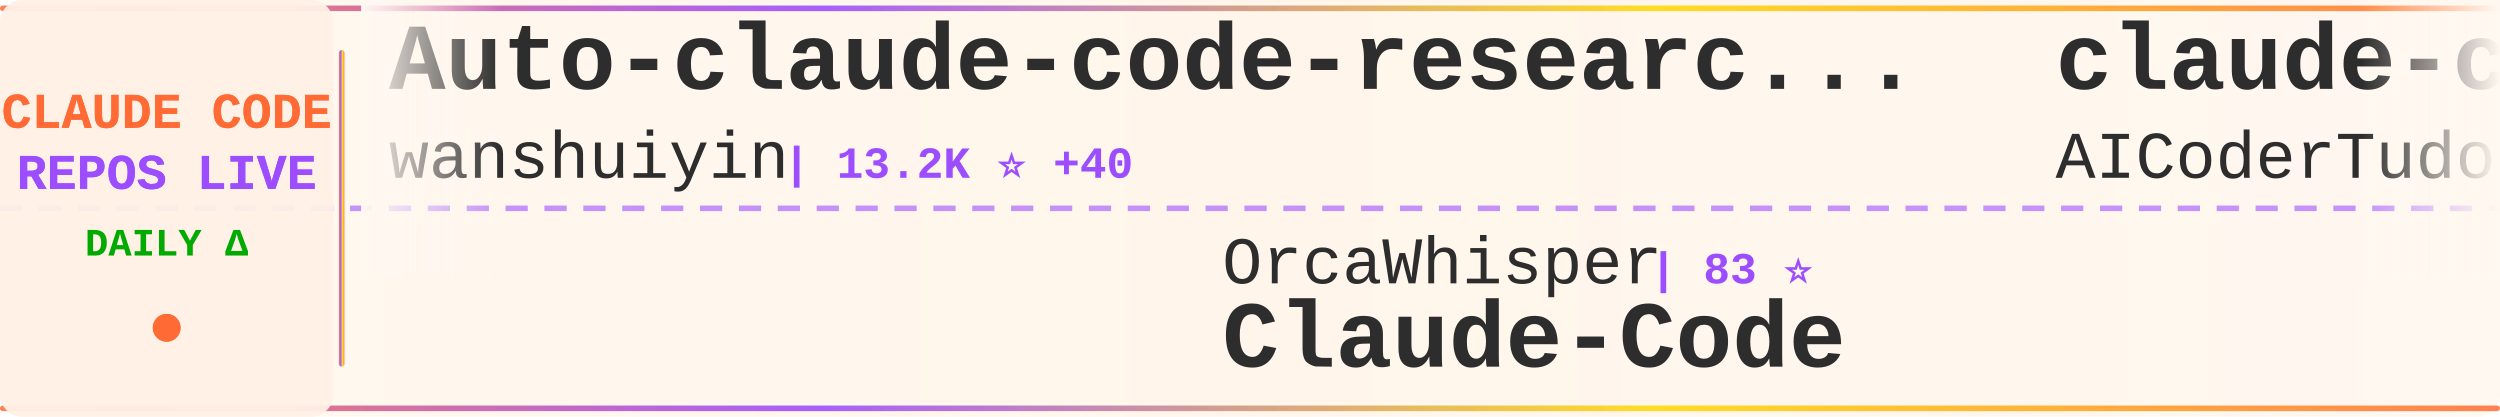
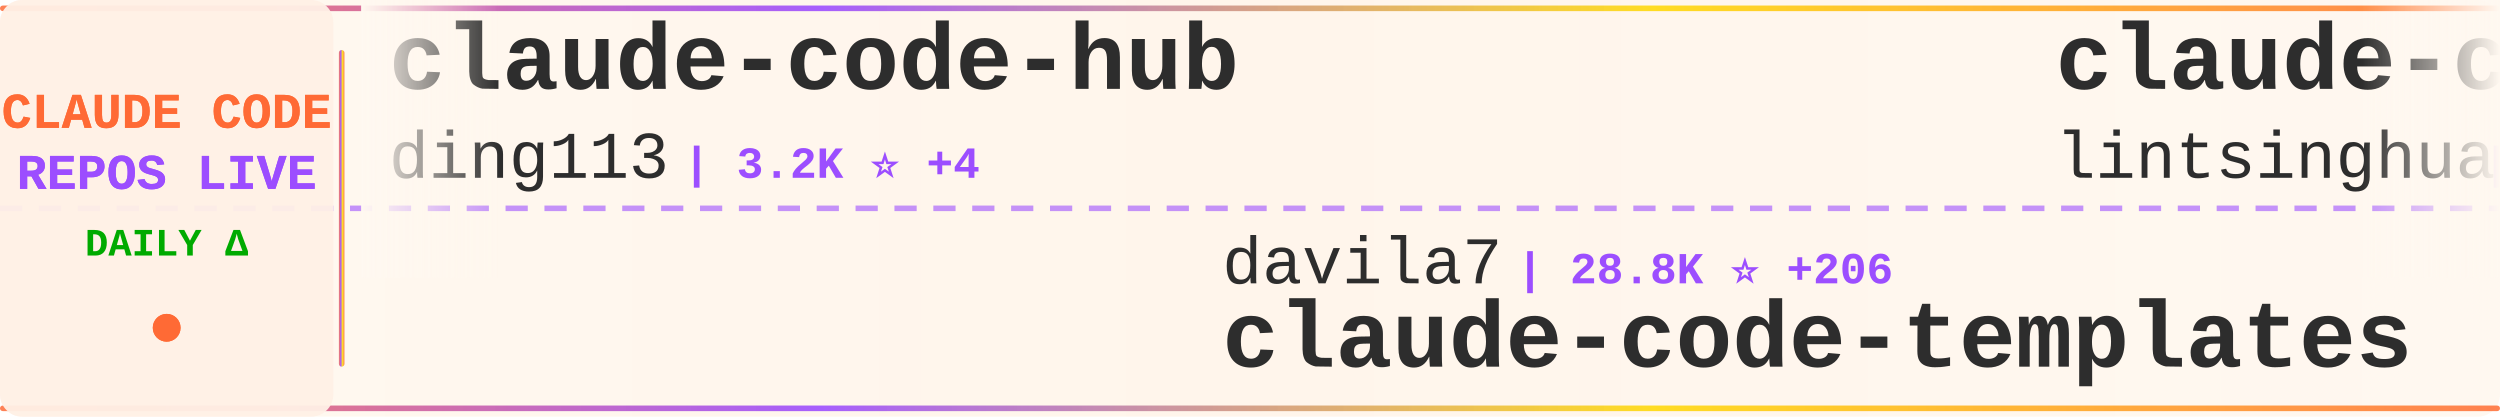
<svg xmlns="http://www.w3.org/2000/svg" width="900" height="150">
  <defs>
    <linearGradient id="tickerBg" x1="0%" y1="0%" x2="100%" y2="0%">
      <stop offset="0%" style="stop-color:#fff8f0;stop-opacity:0.98" />
      <stop offset="50%" style="stop-color:#fff5eb;stop-opacity:1" />
      <stop offset="100%" style="stop-color:#fff8f0;stop-opacity:0.98" />
    </linearGradient>
    <linearGradient id="borderGrad" x1="0%" y1="0%" x2="100%" y2="0%">
      <stop offset="0%" style="stop-color:#FF6B35;stop-opacity:0.85">
        <animate attributeName="stop-opacity" values="0.85;1;0.85" dur="2s" repeatCount="indefinite" />
      </stop>
      <stop offset="33%" style="stop-color:#9C4EFF;stop-opacity:0.9">
        <animate attributeName="stop-opacity" values="0.9;1;0.9" dur="2.2s" repeatCount="indefinite" />
      </stop>
      <stop offset="66%" style="stop-color:#FFD700;stop-opacity:0.85">
        <animate attributeName="stop-opacity" values="0.85;1;0.85" dur="1.8s" repeatCount="indefinite" />
      </stop>
      <stop offset="100%" style="stop-color:#FF6B35;stop-opacity:0.85">
        <animate attributeName="stop-opacity" values="0.85;1;0.85" dur="2s" repeatCount="indefinite" />
      </stop>
    </linearGradient>
    <filter id="textGlow">
      <feGaussianBlur stdDeviation="0.15" result="coloredBlur" />
      <feMerge>
        <feMergeNode in="coloredBlur" />
        <feMergeNode in="SourceGraphic" />
      </feMerge>
    </filter>
    <filter id="metricGlow">
      <feGaussianBlur stdDeviation="0.2" result="coloredBlur" />
      <feMerge>
        <feMergeNode in="coloredBlur" />
        <feMergeNode in="SourceGraphic" />
      </feMerge>
    </filter>
    <linearGradient id="leftFade" x1="0%" y1="0%" x2="100%" y2="0%">
      <stop offset="0%" style="stop-color:#fff8f0;stop-opacity:1" />
      <stop offset="100%" style="stop-color:#fff8f0;stop-opacity:0" />
    </linearGradient>
    <linearGradient id="rightFade" x1="0%" y1="0%" x2="100%" y2="0%">
      <stop offset="0%" style="stop-color:#fff8f0;stop-opacity:0" />
      <stop offset="100%" style="stop-color:#fff8f0;stop-opacity:1" />
    </linearGradient>
  </defs>
  <rect width="900" height="150" fill="url(#tickerBg)" rx="8" />
  <rect x="0" y="2" width="900" height="2" fill="url(#borderGrad)" rx="1" />
  <rect x="0" y="146" width="900" height="2" fill="url(#borderGrad)" rx="1" />
  <line x1="0" y1="75" x2="900" y2="75" stroke="#9C4EFF" stroke-width="2" stroke-dasharray="8 6" opacity="0.6" />
  <rect x="0" y="0" width="120" height="150" fill="#fff0e6" opacity="0.95" rx="8" />
  <text x="60" y="46" font-family="'Courier New', monospace" font-size="18" font-weight="bold" fill="#FF6B35" text-anchor="middle" filter="url(#textGlow)">
    CLAUDE CODE
  </text>
  <text x="60" y="68" font-family="'Courier New', monospace" font-size="18" font-weight="bold" fill="#9C4EFF" text-anchor="middle" filter="url(#textGlow)">
    REPOS LIVE
  </text>
  <text x="60" y="92" font-family="'Courier New', monospace" font-size="14" font-weight="bold" fill="#00aa00" text-anchor="middle">
    DAILY Δ
  </text>
  <circle cx="60" cy="118" r="5" fill="#FF6B35" filter="url(#metricGlow)">
    <animate attributeName="r" values="4;6;4" dur="1.5s" repeatCount="indefinite" />
    <animate attributeName="opacity" values="0.6;1;0.6" dur="1.5s" repeatCount="indefinite" />
  </circle>
  <rect x="122" y="18" width="2" height="114" fill="url(#borderGrad)" rx="1" />
  <clipPath id="tickerClip">
    <rect x="130" y="0" width="770" height="150" />
  </clipPath>
  <g clip-path="url(#tickerClip)">
    <g id="tickerItems">
      <animateTransform attributeName="transform" attributeType="XML" type="translate" from="0 0" to="-3000 0" dur="54s" repeatCount="indefinite" />
      <g transform="translate(0, 0)">
-         <text x="140" y="32" font-family="'Courier New', monospace" font-size="34" font-weight="bold" fill="#2d2d2d">Auto-claude-code-researc...</text>
-         <text x="140" y="64" font-family="'Courier New', monospace" font-size="24" font-weight="normal" fill="#2d2d2d" opacity="1.0">wanshuiyin</text>
-         <text x="282" y="64" font-family="'Courier New', monospace" font-size="16" font-weight="bold" fill="#9C4EFF"> | 13.2K ⭐ +40</text>
+         <text x="140" y="32" font-family="'Courier New', monospace" font-size="34" font-weight="bold" fill="#2d2d2d">claude-code-hub</text>
+         <text x="140" y="64" font-family="'Courier New', monospace" font-size="24" font-weight="normal" fill="#2d2d2d" opacity="1.0">ding113</text>
+         <text x="246" y="64" font-family="'Courier New', monospace" font-size="16" font-weight="bold" fill="#9C4EFF"> | 3.2K ⭐ +4</text>
      </g>
      <g transform="translate(300, 0)">
-         <text x="140" y="102" font-family="'Courier New', monospace" font-size="24" font-weight="normal" fill="#2d2d2d" opacity="1.0">OrcaWhisper</text>
-         <text x="294" y="102" font-family="'Courier New', monospace" font-size="16" font-weight="bold" fill="#9C4EFF"> | 83 ⭐</text>
-         <text x="140" y="132" font-family="'Courier New', monospace" font-size="34" font-weight="bold" fill="#2d2d2d">Claude-Code</text>
+         <text x="140" y="102" font-family="'Courier New', monospace" font-size="24" font-weight="normal" fill="#2d2d2d" opacity="1.0">davila7</text>
+         <text x="246" y="102" font-family="'Courier New', monospace" font-size="16" font-weight="bold" fill="#9C4EFF"> | 28.8K ⭐ +206</text>
+         <text x="140" y="132" font-family="'Courier New', monospace" font-size="34" font-weight="bold" fill="#2d2d2d">claude-code-templates</text>
      </g>
      <g transform="translate(600, 0)">
-         <text x="140" y="32" font-family="'Courier New', monospace" font-size="34" font-weight="bold" fill="#2d2d2d">claude-code-tudou</text>
-         <text x="140" y="64" font-family="'Courier New', monospace" font-size="24" font-weight="normal" fill="#2d2d2d" opacity="1.0">AICoderTudou</text>
-         <text x="306" y="64" font-family="'Courier New', monospace" font-size="16" font-weight="bold" fill="#9C4EFF"> | 498 ⭐</text>
+         <text x="140" y="32" font-family="'Courier New', monospace" font-size="34" font-weight="bold" fill="#2d2d2d">claude-code-book</text>
+         <text x="140" y="64" font-family="'Courier New', monospace" font-size="24" font-weight="normal" fill="#2d2d2d" opacity="1.0">lintsinghua</text>
+         <text x="294" y="64" font-family="'Courier New', monospace" font-size="16" font-weight="bold" fill="#9C4EFF"> | 3.9K ⭐ +5</text>
      </g>
      <g transform="translate(900, 0)">
-         <text x="140" y="102" font-family="'Courier New', monospace" font-size="24" font-weight="normal" fill="#2d2d2d" opacity="1.0">VILA-Lab</text>
-         <text x="258" y="102" font-family="'Courier New', monospace" font-size="16" font-weight="bold" fill="#9C4EFF"> | 1.9K ⭐ +7</text>
-         <text x="140" y="132" font-family="'Courier New', monospace" font-size="34" font-weight="bold" fill="#2d2d2d">Dive-into-Claude-Code</text>
+         <text x="140" y="102" font-family="'Courier New', monospace" font-size="24" font-weight="normal" fill="#2d2d2d" opacity="1.0">hangsman</text>
+         <text x="258" y="102" font-family="'Courier New', monospace" font-size="16" font-weight="bold" fill="#9C4EFF"> | 787 ⭐</text>
+         <text x="140" y="132" font-family="'Courier New', monospace" font-size="34" font-weight="bold" fill="#2d2d2d">claude-code-source</text>
      </g>
      <g transform="translate(1200, 0)">
-         <text x="140" y="32" font-family="'Courier New', monospace" font-size="34" font-weight="bold" fill="#2d2d2d">claude-code-system-promp...</text>
-         <text x="140" y="64" font-family="'Courier New', monospace" font-size="24" font-weight="normal" fill="#2d2d2d" opacity="1.0">Piebald-AI</text>
-         <text x="282" y="64" font-family="'Courier New', monospace" font-size="16" font-weight="bold" fill="#9C4EFF"> | 11.7K ⭐ +20</text>
+         <text x="140" y="32" font-family="'Courier New', monospace" font-size="34" font-weight="bold" fill="#2d2d2d">andrej-karpathy-skills</text>
+         <text x="140" y="64" font-family="'Courier New', monospace" font-size="24" font-weight="normal" fill="#2d2d2d" opacity="1.0">multica-ai</text>
+         <text x="282" y="64" font-family="'Courier New', monospace" font-size="16" font-weight="bold" fill="#9C4EFF"> | 190.7K ⭐ +471</text>
      </g>
      <g transform="translate(1500, 0)">
-         <text x="140" y="102" font-family="'Courier New', monospace" font-size="24" font-weight="normal" fill="#2d2d2d" opacity="1.0">fazxes</text>
-         <text x="234" y="102" font-family="'Courier New', monospace" font-size="16" font-weight="bold" fill="#9C4EFF"> | 226 ⭐</text>
-         <text x="140" y="132" font-family="'Courier New', monospace" font-size="34" font-weight="bold" fill="#2d2d2d">Claude-code</text>
+         <text x="140" y="102" font-family="'Courier New', monospace" font-size="24" font-weight="normal" fill="#2d2d2d" opacity="1.0">rohitg00</text>
+         <text x="258" y="102" font-family="'Courier New', monospace" font-size="16" font-weight="bold" fill="#9C4EFF"> | 2.3K ⭐ +6</text>
+         <text x="140" y="132" font-family="'Courier New', monospace" font-size="34" font-weight="bold" fill="#2d2d2d">awesome-claude-code-tool...</text>
      </g>
      <g transform="translate(1800, 0)">
-         <text x="140" y="32" font-family="'Courier New', monospace" font-size="34" font-weight="bold" fill="#2d2d2d">Claude-Code</text>
-         <text x="140" y="64" font-family="'Courier New', monospace" font-size="24" font-weight="normal" fill="#2d2d2d" opacity="1.0">KPR111</text>
-         <text x="234" y="64" font-family="'Courier New', monospace" font-size="16" font-weight="bold" fill="#9C4EFF"> | 18 ⭐</text>
+         <text x="140" y="32" font-family="'Courier New', monospace" font-size="34" font-weight="bold" fill="#2d2d2d">claude-code-source</text>
+         <text x="140" y="64" font-family="'Courier New', monospace" font-size="24" font-weight="normal" fill="#2d2d2d" opacity="1.0">AprilNEA</text>
+         <text x="258" y="64" font-family="'Courier New', monospace" font-size="16" font-weight="bold" fill="#9C4EFF"> | 391 ⭐ +1</text>
      </g>
      <g transform="translate(2100, 0)">
-         <text x="140" y="102" font-family="'Courier New', monospace" font-size="24" font-weight="normal" fill="#2d2d2d" opacity="1.0">centminmod</text>
-         <text x="282" y="102" font-family="'Courier New', monospace" font-size="16" font-weight="bold" fill="#9C4EFF"> | 2.5K ⭐ +4</text>
-         <text x="140" y="132" font-family="'Courier New', monospace" font-size="34" font-weight="bold" fill="#2d2d2d">my-claude-code-setup</text>
+         <text x="140" y="102" font-family="'Courier New', monospace" font-size="24" font-weight="normal" fill="#2d2d2d" opacity="1.0">Yuyz0112</text>
+         <text x="258" y="102" font-family="'Courier New', monospace" font-size="16" font-weight="bold" fill="#9C4EFF"> | 2.4K ⭐ +1</text>
+         <text x="140" y="132" font-family="'Courier New', monospace" font-size="34" font-weight="bold" fill="#2d2d2d">claude-code-reverse</text>
      </g>
      <g transform="translate(2400, 0)">
-         <text x="140" y="32" font-family="'Courier New', monospace" font-size="34" font-weight="bold" fill="#2d2d2d">claude-code-showcase</text>
-         <text x="140" y="64" font-family="'Courier New', monospace" font-size="24" font-weight="normal" fill="#2d2d2d" opacity="1.0">ChrisWiles</text>
-         <text x="282" y="64" font-family="'Courier New', monospace" font-size="16" font-weight="bold" fill="#9C4EFF"> | 6.0K ⭐ +2</text>
+         <text x="140" y="32" font-family="'Courier New', monospace" font-size="34" font-weight="bold" fill="#2d2d2d">claude_codex_bridge</text>
+         <text x="140" y="64" font-family="'Courier New', monospace" font-size="24" font-weight="normal" fill="#2d2d2d" opacity="1.0">SeemSeam</text>
+         <text x="258" y="64" font-family="'Courier New', monospace" font-size="16" font-weight="bold" fill="#9C4EFF"> | 3.2K ⭐ +6</text>
      </g>
      <g transform="translate(2700, 0)">
-         <text x="140" y="102" font-family="'Courier New', monospace" font-size="24" font-weight="normal" fill="#2d2d2d" opacity="1.0">carlvellotti</text>
-         <text x="306" y="102" font-family="'Courier New', monospace" font-size="16" font-weight="bold" fill="#9C4EFF"> | 2.1K ⭐</text>
-         <text x="140" y="132" font-family="'Courier New', monospace" font-size="34" font-weight="bold" fill="#2d2d2d">claude-code-pm-course</text>
+         <text x="140" y="102" font-family="'Courier New', monospace" font-size="24" font-weight="normal" fill="#2d2d2d" opacity="1.0">jqueryscript</text>
+         <text x="306" y="102" font-family="'Courier New', monospace" font-size="16" font-weight="bold" fill="#9C4EFF"> | 462 ⭐ +2</text>
+         <text x="140" y="132" font-family="'Courier New', monospace" font-size="34" font-weight="bold" fill="#2d2d2d">awesome-claude-code</text>
      </g>
      <g transform="translate(3000, 0)">
-         <text x="140" y="32" font-family="'Courier New', monospace" font-size="34" font-weight="bold" fill="#2d2d2d">Auto-claude-code-researc...</text>
-         <text x="140" y="64" font-family="'Courier New', monospace" font-size="24" font-weight="normal" fill="#2d2d2d" opacity="1.0">wanshuiyin</text>
-         <text x="282" y="64" font-family="'Courier New', monospace" font-size="16" font-weight="bold" fill="#9C4EFF"> | 13.2K ⭐ +40</text>
+         <text x="140" y="32" font-family="'Courier New', monospace" font-size="34" font-weight="bold" fill="#2d2d2d">claude-code-hub</text>
+         <text x="140" y="64" font-family="'Courier New', monospace" font-size="24" font-weight="normal" fill="#2d2d2d" opacity="1.0">ding113</text>
+         <text x="246" y="64" font-family="'Courier New', monospace" font-size="16" font-weight="bold" fill="#9C4EFF"> | 3.2K ⭐ +4</text>
      </g>
      <g transform="translate(3300, 0)">
-         <text x="140" y="102" font-family="'Courier New', monospace" font-size="24" font-weight="normal" fill="#2d2d2d" opacity="1.0">OrcaWhisper</text>
-         <text x="294" y="102" font-family="'Courier New', monospace" font-size="16" font-weight="bold" fill="#9C4EFF"> | 83 ⭐</text>
-         <text x="140" y="132" font-family="'Courier New', monospace" font-size="34" font-weight="bold" fill="#2d2d2d">Claude-Code</text>
+         <text x="140" y="102" font-family="'Courier New', monospace" font-size="24" font-weight="normal" fill="#2d2d2d" opacity="1.0">davila7</text>
+         <text x="246" y="102" font-family="'Courier New', monospace" font-size="16" font-weight="bold" fill="#9C4EFF"> | 28.8K ⭐ +206</text>
+         <text x="140" y="132" font-family="'Courier New', monospace" font-size="34" font-weight="bold" fill="#2d2d2d">claude-code-templates</text>
      </g>
      <g transform="translate(3600, 0)">
-         <text x="140" y="32" font-family="'Courier New', monospace" font-size="34" font-weight="bold" fill="#2d2d2d">claude-code-tudou</text>
-         <text x="140" y="64" font-family="'Courier New', monospace" font-size="24" font-weight="normal" fill="#2d2d2d" opacity="1.0">AICoderTudou</text>
-         <text x="306" y="64" font-family="'Courier New', monospace" font-size="16" font-weight="bold" fill="#9C4EFF"> | 498 ⭐</text>
+         <text x="140" y="32" font-family="'Courier New', monospace" font-size="34" font-weight="bold" fill="#2d2d2d">claude-code-book</text>
+         <text x="140" y="64" font-family="'Courier New', monospace" font-size="24" font-weight="normal" fill="#2d2d2d" opacity="1.0">lintsinghua</text>
+         <text x="294" y="64" font-family="'Courier New', monospace" font-size="16" font-weight="bold" fill="#9C4EFF"> | 3.9K ⭐ +5</text>
      </g>
      <g transform="translate(3900, 0)">
-         <text x="140" y="102" font-family="'Courier New', monospace" font-size="24" font-weight="normal" fill="#2d2d2d" opacity="1.0">VILA-Lab</text>
-         <text x="258" y="102" font-family="'Courier New', monospace" font-size="16" font-weight="bold" fill="#9C4EFF"> | 1.9K ⭐ +7</text>
-         <text x="140" y="132" font-family="'Courier New', monospace" font-size="34" font-weight="bold" fill="#2d2d2d">Dive-into-Claude-Code</text>
+         <text x="140" y="102" font-family="'Courier New', monospace" font-size="24" font-weight="normal" fill="#2d2d2d" opacity="1.0">hangsman</text>
+         <text x="258" y="102" font-family="'Courier New', monospace" font-size="16" font-weight="bold" fill="#9C4EFF"> | 787 ⭐</text>
+         <text x="140" y="132" font-family="'Courier New', monospace" font-size="34" font-weight="bold" fill="#2d2d2d">claude-code-source</text>
      </g>
    </g>
  </g>
  <rect x="130" y="0" width="50" height="100" fill="url(#leftFade)" />
  <rect x="850" y="0" width="50" height="100" fill="url(#rightFade)" />
</svg>
